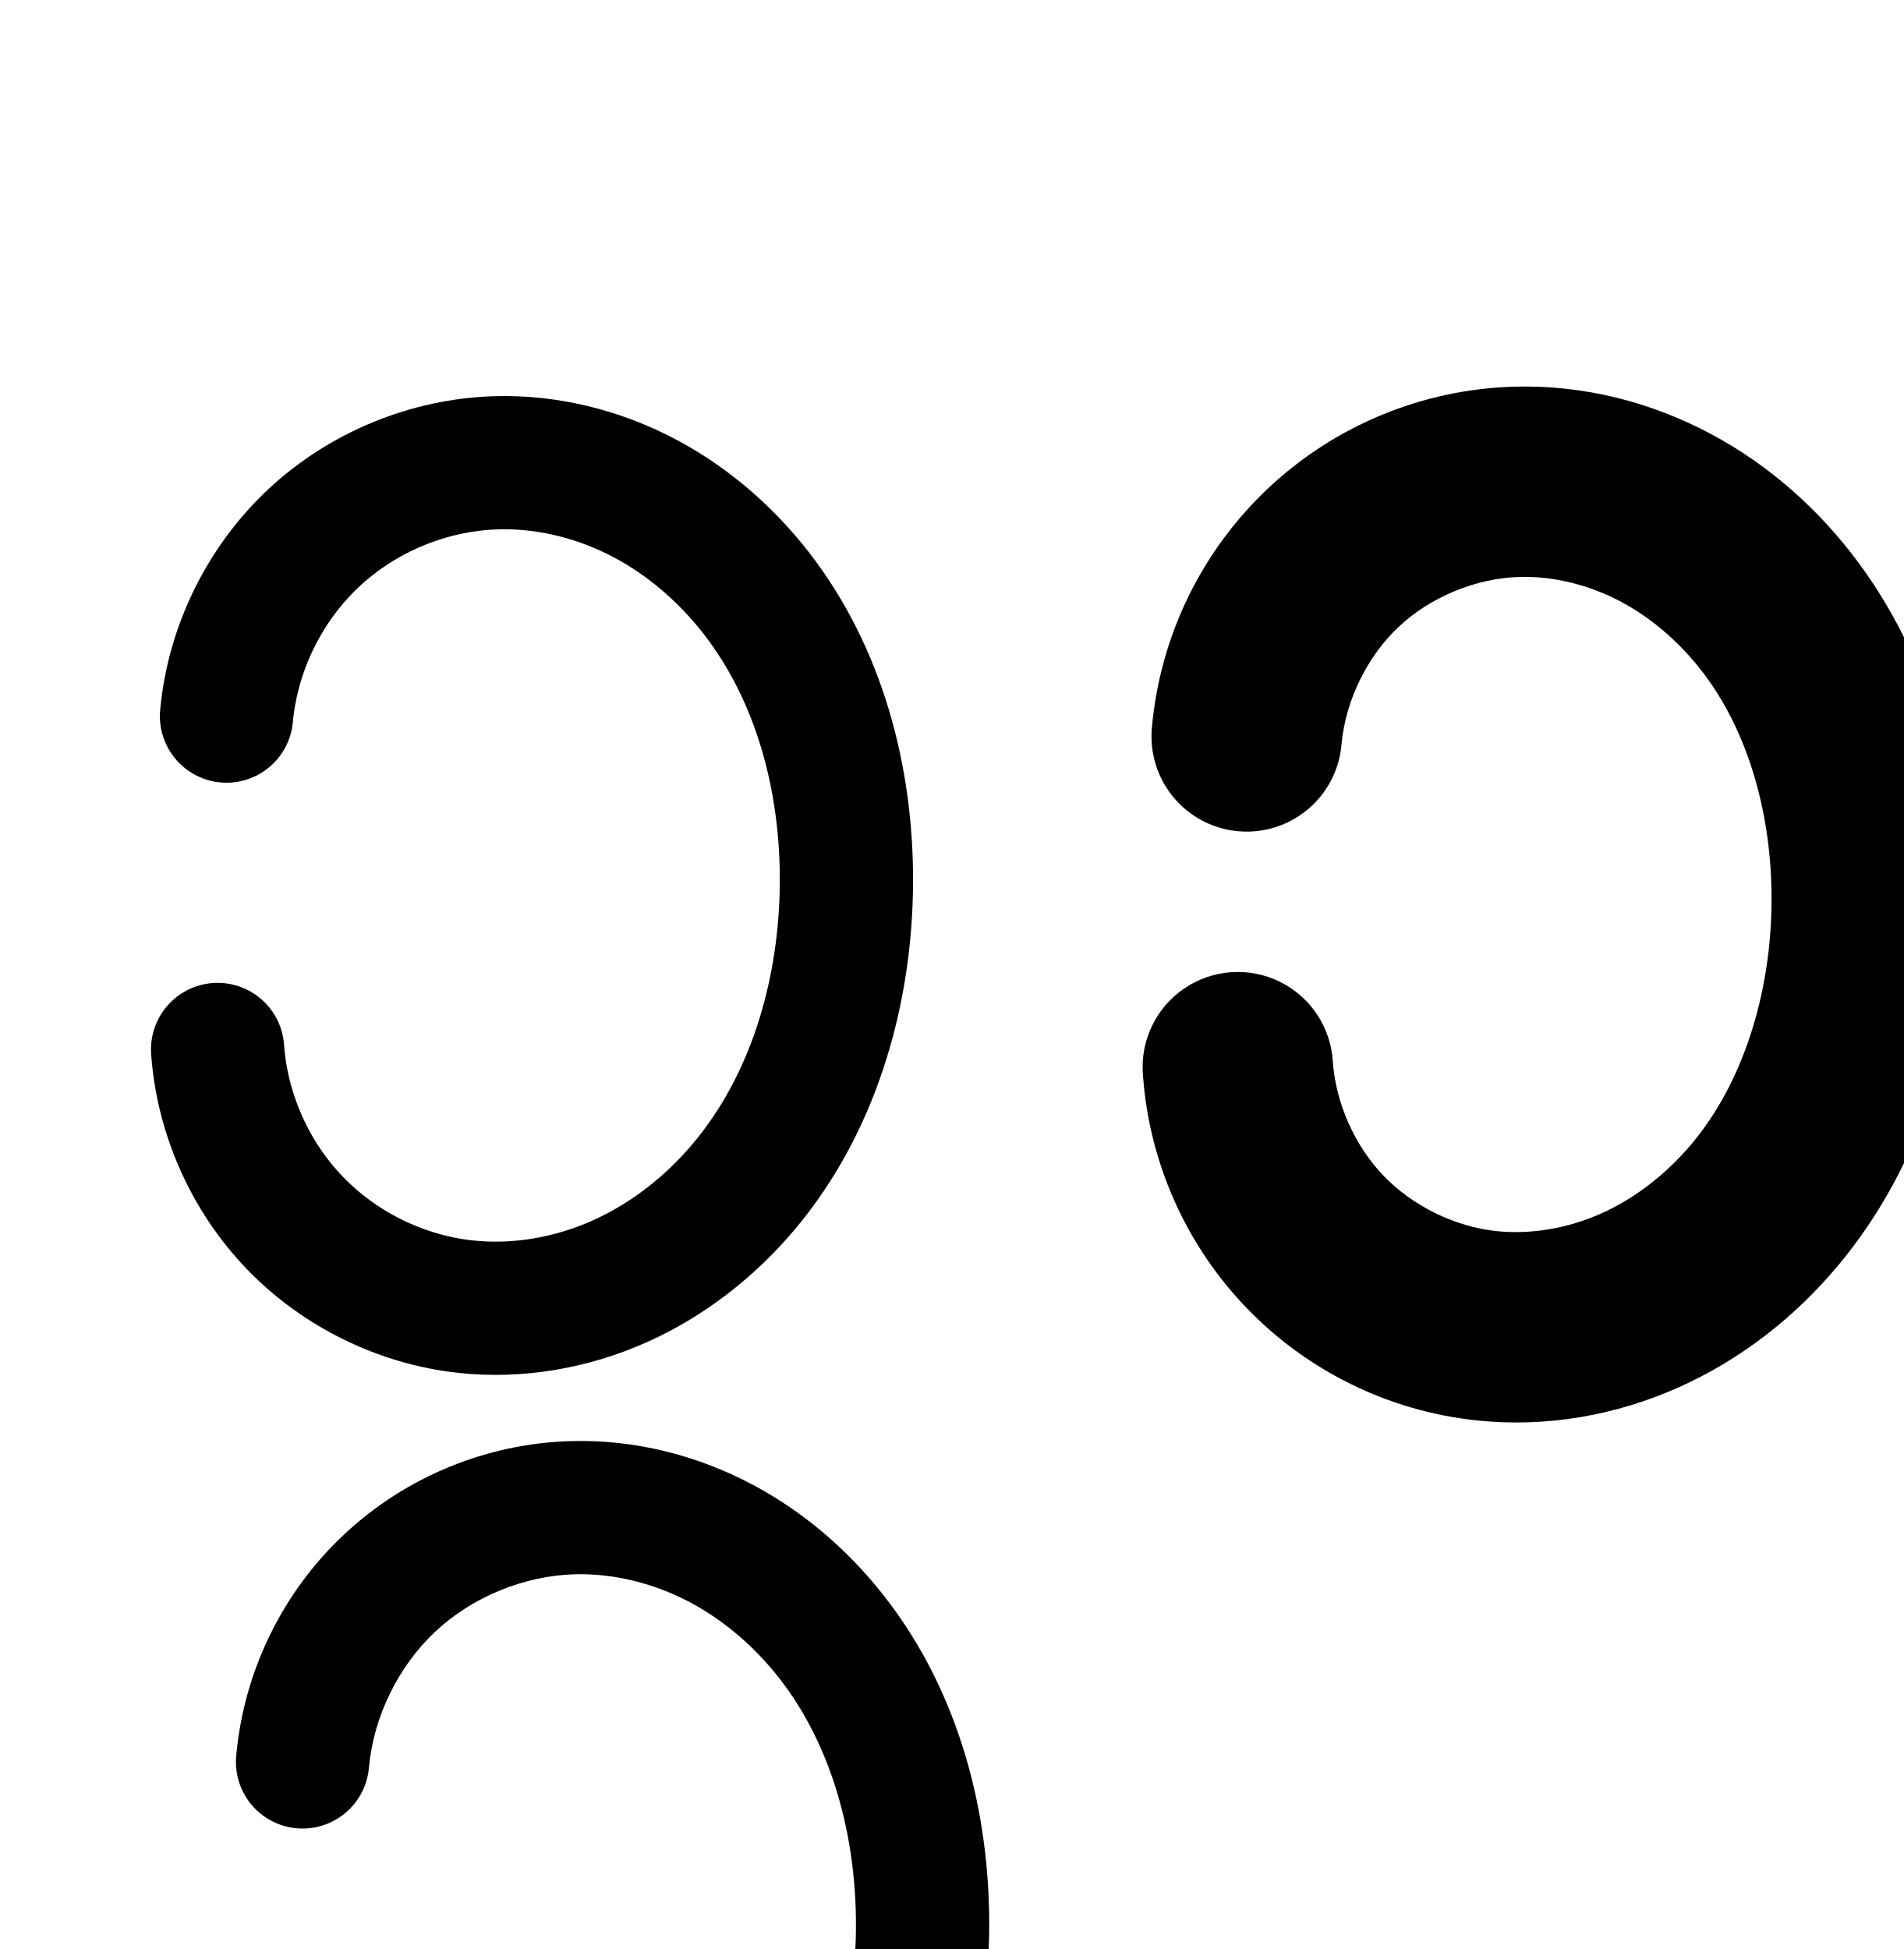
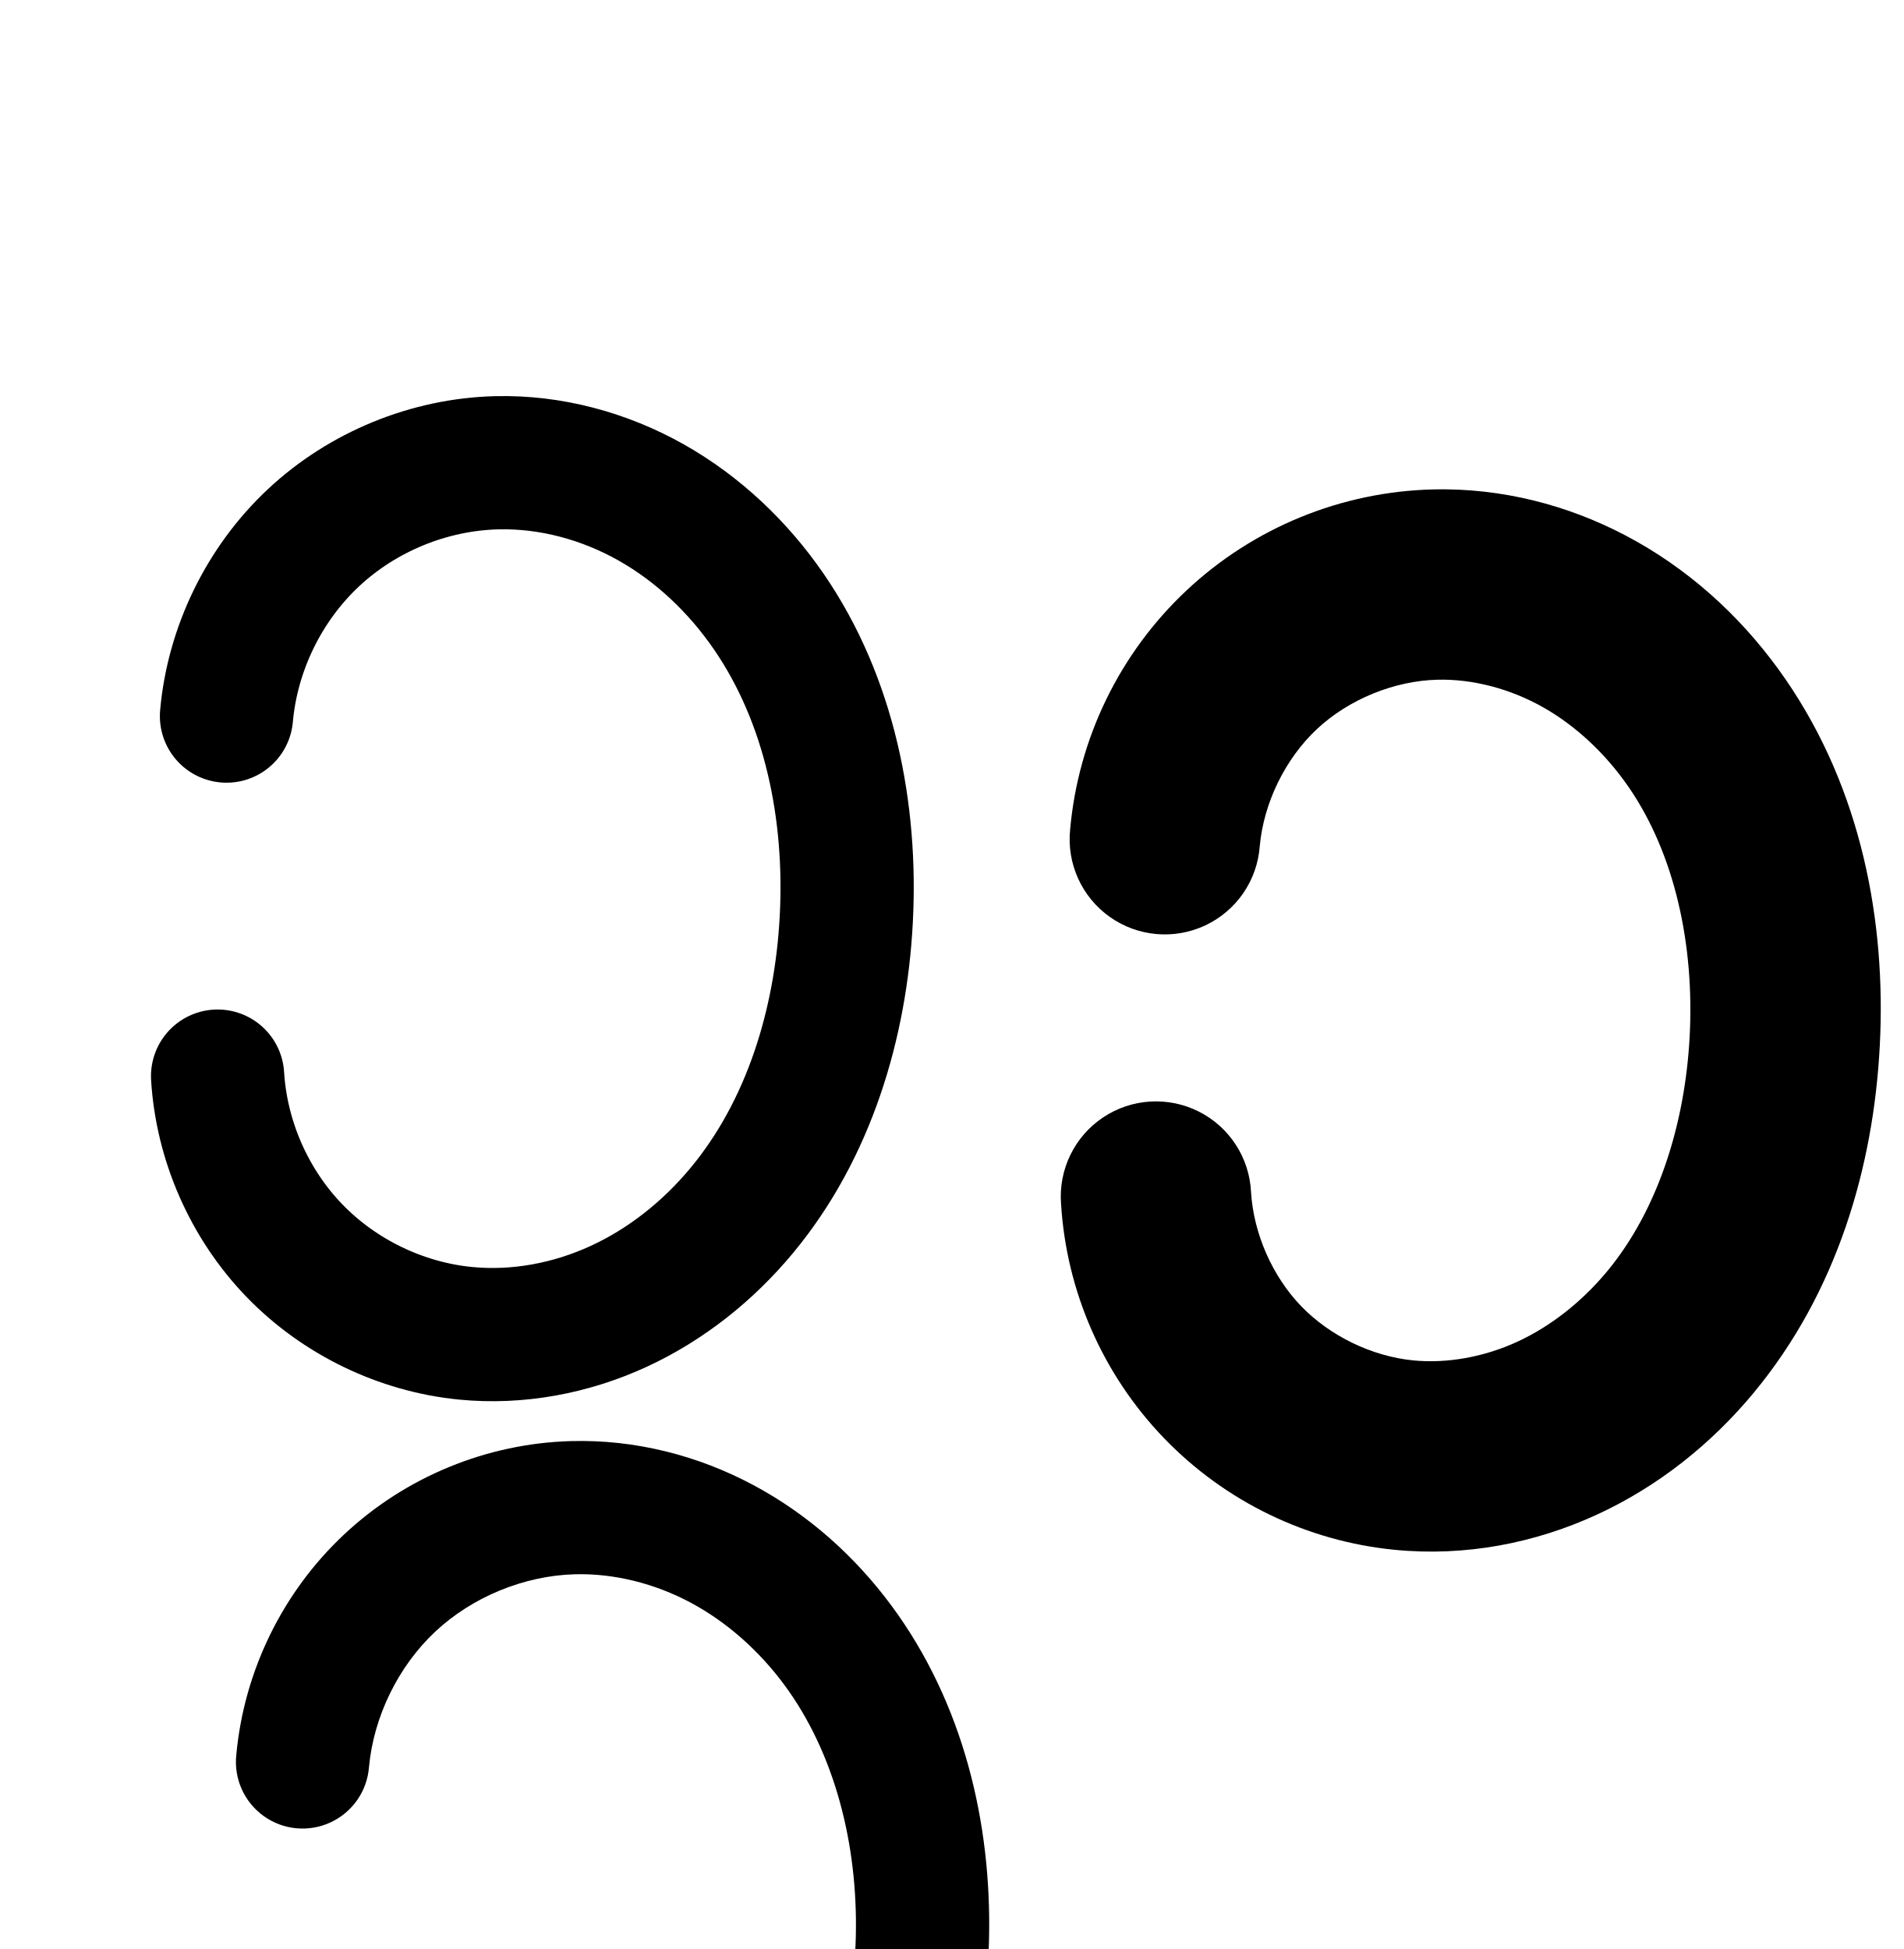
<svg xmlns="http://www.w3.org/2000/svg" width="2000" height="2048" id="svg2992" version="1.1">
  <defs id="defs5498">
    </defs>
  <g id="layer1" transform="translate(0,1048)">
-     <path style="fill:none;fill-rule:evenodd;stroke:#000000;stroke-width:140;stroke-linecap:round;stroke-linejoin:round;stroke-miterlimit:4;stroke-dasharray:none;stroke-opacity:1" d="m 237.971,-295.54 c 6.519,-70.648 39.716,-138.514 91.485,-187.028 51.769,-48.515 121.644,-77.241 192.566,-79.167 54.285,-1.474 108.659,12.405 156.552,38.002 47.894,25.597 89.332,62.718 121.637,106.369 64.611,87.301 91.469,198.725 88.961,307.306 C 886.611,0.764 853.276,113.168 782.087,198.14 746.492,240.626 701.792,275.739 651.204,298.388 600.617,321.037 544.132,331.007 489.031,325.01 421.541,317.664 356.961,285.976 309.853,237.09 262.745,188.205 233.469,122.496 228.626,54.78" id="path4139" />
+     <path style="fill:none;fill-rule:evenodd;stroke:#000000;stroke-width:140;stroke-linecap:round;stroke-linejoin:round;stroke-miterlimit:4;stroke-dasharray:none;stroke-opacity:1" d="m 237.971,-295.54 c 6.315,-70.72 39.452,-138.718 91.259,-187.269 51.807,-48.551 121.811,-77.209 192.791,-78.926 56.564,-1.368 113.133,14.002 162.393,41.837 49.26,27.834 91.254,67.894 123.315,114.514 64.122,93.239 87.346,210.32 81.442,323.326 -5.752,110.099 -39.351,221.176 -109.779,305.998 -35.214,42.411 -79.315,77.721 -129.38,100.791 C 599.947,347.8 543.892,358.405 489.031,353.01 421.299,346.348 356.284,314.864 309.058,265.856 261.832,216.848 232.776,150.713 228.626,82.78" id="path4139" />
    <path style="fill:none;fill-rule:evenodd;stroke:#000000;stroke-width:70;stroke-linecap:round;stroke-linejoin:round;stroke-miterlimit:4;stroke-dasharray:none;stroke-opacity:1" d="m -1985.35,-279.944 c 7.651,-75.363 43.403,-147.545 98.715,-199.301 55.312,-51.756 129.707,-82.64 205.412,-85.274 58.277,-2.027 116.793,12.335 168.449,39.39 51.656,27.055 96.468,66.603 131.344,113.336 69.752,93.466 98.339,213.621 93.307,330.138 -4.991,115.575 -43.229,231.881 -119.786,318.608 -38.278,43.364 -85.748,78.857 -138.969,101.509 -53.221,22.653 -112.194,32.267 -169.667,25.749 -72.077,-8.173 -140.96,-42.133 -191.334,-94.328 -50.374,-52.195 -81.867,-122.24 -87.477,-194.561" id="path4139-44" />
    <path style="color:#000000;font-style:normal;font-variant:normal;font-weight:normal;font-stretch:normal;font-size:medium;line-height:normal;font-family:sans-serif;text-indent:0;text-align:start;text-decoration:none;text-decoration-line:none;text-decoration-style:solid;text-decoration-color:#000000;letter-spacing:normal;word-spacing:normal;text-transform:none;direction:ltr;block-progression:tb;writing-mode:lr-tb;baseline-shift:baseline;text-anchor:start;white-space:normal;clip-rule:nonzero;display:inline;overflow:visible;visibility:visible;opacity:1;isolation:auto;mix-blend-mode:normal;color-interpolation:sRGB;color-interpolation-filters:linearRGB;solid-color:#000000;solid-opacity:1;fill:#000000;fill-opacity:1;fill-rule:evenodd;stroke:none;stroke-width:70;stroke-linecap:round;stroke-linejoin:round;stroke-miterlimit:4;stroke-dasharray:none;stroke-dashoffset:0;stroke-opacity:1;color-rendering:auto;image-rendering:auto;shape-rendering:auto;text-rendering:auto;enable-background:accumulate" d="m -1679.117,453.805 c -8.074,-0.277 -16.17,-0.278 -24.273,0.004 -84.41,2.937 -166.437,36.988 -228.109,94.695 -61.672,57.708 -101.091,137.295 -109.621,221.324 a 35.004,35.004 0 1 0 69.641,7.068 c 6.771,-66.697 38.857,-131.475 87.809,-177.279 48.952,-45.805 115.716,-73.521 182.715,-75.852 51.724,-1.799 104.45,11.039 150.992,35.416 46.608,24.411 87.591,60.464 119.533,103.266 63.894,85.617 91.131,197.922 86.391,307.693 -4.702,108.888 -40.949,217.532 -111.059,296.955 -35.048,39.705 -78.436,72.039 -126.436,92.469 -47.932,20.401 -101.037,28.957 -152.018,23.176 -63.773,-7.232 -125.523,-37.674 -170.094,-83.855 -44.57,-46.182 -72.802,-108.974 -77.766,-172.963 a 35.004,35.004 0 1 0 -69.789,5.414 c 6.256,80.654 41.01,157.952 97.188,216.16 56.178,58.209 132.193,95.684 212.574,104.799 63.966,7.254 128.808,-3.418 187.318,-28.322 58.443,-24.875 109.992,-63.528 151.5,-110.551 83.004,-94.031 123.234,-217.999 128.514,-340.262 5.323,-123.261 -24.614,-251.264 -100.225,-352.58 -37.81,-50.665 -86.45,-93.709 -143.154,-123.408 -49.674,-26.017 -105.115,-41.431 -161.631,-43.367 z" id="path4139-44-9" />
    <path style="color:#000000;font-style:normal;font-variant:normal;font-weight:normal;font-stretch:normal;font-size:medium;line-height:normal;font-family:sans-serif;text-indent:0;text-align:start;text-decoration:none;text-decoration-line:none;text-decoration-style:solid;text-decoration-color:#000000;letter-spacing:normal;word-spacing:normal;text-transform:none;direction:ltr;block-progression:tb;writing-mode:lr-tb;baseline-shift:baseline;text-anchor:start;white-space:normal;clip-rule:nonzero;display:inline;overflow:visible;visibility:visible;opacity:1;isolation:auto;mix-blend-mode:normal;color-interpolation:sRGB;color-interpolation-filters:linearRGB;solid-color:#000000;solid-opacity:1;fill:#000000;fill-opacity:1;fill-rule:evenodd;stroke:none;stroke-width:140;stroke-linecap:round;stroke-linejoin:round;stroke-miterlimit:4;stroke-dasharray:none;stroke-dashoffset:0;stroke-opacity:1;color-rendering:auto;image-rendering:auto;shape-rendering:auto;text-rendering:auto;enable-background:accumulate" d="m 600.121,466.291 c -88.557,2.404 -173.891,37.487 -238.531,98.064 -64.641,60.577 -105.182,143.457 -113.322,231.672 a 70.007,70.007 0 1 0 139.408,12.865 c 4.898,-53.082 30.749,-105.933 69.646,-142.385 38.897,-36.452 93.311,-58.821 146.6,-60.268 41.1,-1.116 83.911,9.588 121.656,29.762 37.885,20.248 71.8,50.379 98.367,86.275 53.186,71.864 77.463,168.106 75.246,264.047 -2.262,97.89 -32.18,194.937 -90.762,264.861 -29.26,34.925 -65.833,63.405 -105.83,81.312 -39.844,17.839 -84.306,25.459 -125.994,20.922 -50.738,-5.522 -100.933,-30.151 -136.348,-66.902 -35.415,-36.751 -58.17,-87.823 -61.811,-138.731 a 70.007,70.007 0 1 0 -139.643,9.986 c 6.045,84.524 41.842,164.869 100.643,225.889 58.801,61.019 137.767,99.768 222.01,108.938 68.513,7.457 137.02,-4.863 198.352,-32.322 61.178,-27.39 114.006,-69.136 155.936,-119.183 83.797,-100.021 120.549,-227.779 123.408,-351.535 2.801,-121.22 -26.638,-247.827 -102.674,-350.564 C 898.434,587.59 849.471,543.478 791.568,512.531 733.527,481.51 667.591,464.459 600.121,466.291 Z" id="path4139-0" />
-     <path style="color:#000000;font-style:normal;font-variant:normal;font-weight:normal;font-stretch:normal;font-size:medium;line-height:normal;font-family:sans-serif;text-indent:0;text-align:start;text-decoration:none;text-decoration-line:none;text-decoration-style:solid;text-decoration-color:#000000;letter-spacing:normal;word-spacing:normal;text-transform:none;direction:ltr;block-progression:tb;writing-mode:lr-tb;baseline-shift:baseline;text-anchor:start;white-space:normal;clip-rule:nonzero;display:inline;overflow:visible;visibility:visible;opacity:1;isolation:auto;mix-blend-mode:normal;color-interpolation:sRGB;color-interpolation-filters:linearRGB;solid-color:#000000;solid-opacity:1;fill:#000000;fill-opacity:1;fill-rule:evenodd;stroke:none;stroke-width:200;stroke-linecap:round;stroke-linejoin:round;stroke-miterlimit:4;stroke-dasharray:none;stroke-dashoffset:0;stroke-opacity:1;color-rendering:auto;image-rendering:auto;shape-rendering:auto;text-rendering:auto;enable-background:accumulate" d="m 1591.309,-641.697 c -96.114,2.609 -188.075,40.415 -258.232,106.162 -70.157,65.747 -113.846,155.064 -122.682,250.807 a 100.01,100.01 0 1 0 199.154,18.377 c 4.204,-45.554 26.907,-91.968 60.287,-123.25 33.381,-31.282 81.17,-50.928 126.9,-52.17 35.449,-0.962 73.305,8.383 106.701,26.232 33.595,17.955 64.285,45.09 88.393,77.664 48.29,65.248 71.461,154.982 69.369,245.506 -2.134,92.347 -30.587,182.814 -83.766,246.289 -26.546,31.685 -59.633,57.322 -95.092,73.197 -35.239,15.777 -74.55,22.392 -110.49,18.48 -43.559,-4.741 -87.589,-26.346 -117.992,-57.896 -30.404,-31.551 -50.363,-76.35 -53.488,-120.055 a 100.01,100.01 0 1 0 -199.49,14.266 c 6.56,91.728 45.153,178.349 108.965,244.568 63.812,66.22 148.943,107.991 240.365,117.941 74.261,8.083 147.921,-5.243 213.857,-34.764 65.716,-29.422 122.028,-74.011 166.672,-127.299 89.2,-106.47 127.417,-240.809 130.404,-370.107 2.926,-126.637 -27.621,-259.752 -108.553,-369.105 -40.504,-54.727 -92.689,-101.835 -154.881,-135.074 -62.391,-33.345 -133.281,-51.755 -206.402,-49.77 z" id="path4139-3" />
+     <path style="color:#000000;font-style:normal;font-variant:normal;font-weight:normal;font-stretch:normal;font-size:medium;line-height:normal;font-family:sans-serif;text-indent:0;text-align:start;text-decoration:none;text-decoration-line:none;text-decoration-style:solid;text-decoration-color:#000000;letter-spacing:normal;word-spacing:normal;text-transform:none;direction:ltr;block-progression:tb;writing-mode:lr-tb;baseline-shift:baseline;text-anchor:start;white-space:normal;clip-rule:nonzero;display:inline;overflow:visible;visibility:visible;opacity:1;isolation:auto;mix-blend-mode:normal;color-interpolation:sRGB;color-interpolation-filters:linearRGB;solid-color:#000000;solid-opacity:1;fill:#000000;fill-opacity:1;fill-rule:evenodd;stroke:none;stroke-width:200;stroke-linecap:round;stroke-linejoin:round;stroke-miterlimit:4;stroke-dasharray:none;stroke-dashoffset:0;stroke-opacity:1;color-rendering:auto;image-rendering:auto;shape-rendering:auto;text-rendering:auto;enable-background:accumulate" d="m 1519.873,-533.793 c -4.745,-0.057 -9.502,-0.027 -14.27,0.088 -96.284,2.329 -188.477,40.071 -258.754,105.93 -70.276,65.859 -113.916,155.411 -122.482,251.342 a 100.01,100.01 0 1 0 199.207,17.789 c 4.064,-45.509 26.699,-91.954 60.037,-123.197 33.339,-31.243 81.152,-50.817 126.828,-51.922 36.852,-0.891 76.342,9.468 110.781,28.928 34.675,19.593 65.998,49.052 90.113,84.117 48.363,70.323 68.978,165.674 63.975,261.441 a 100.01,100.01 0 0 0 0,0.002 c -4.877,93.338 -33.847,183.497 -86.852,247.334 a 100.01,100.01 0 0 0 -0,0 c -26.428,31.829 -59.18,57.67 -94.293,73.85 -34.877,16.071 -73.788,23.079 -109.342,19.582 -43.392,-4.268 -87.499,-25.627 -117.754,-57.023 -30.255,-31.396 -49.968,-76.265 -52.627,-119.785 a 100.01,100.01 0 1 0 -199.627,12.195 c 5.641,92.345 44.041,179.75 108.238,246.369 64.198,66.62 150.12,108.228 242.193,117.283 74.166,7.294 147.366,-6.908 212.619,-36.977 65.018,-29.96 120.465,-74.74 164.465,-127.732 87.853,-105.807 126.079,-237.801 132.707,-364.662 6.805,-130.245 -19.028,-269.052 -98.91,-385.207 -40.007,-58.174 -92.67,-108.836 -156.516,-144.912 -60.075,-33.946 -128.561,-53.981 -199.736,-54.832 z" id="path4139-3" />
  </g>
</svg>
